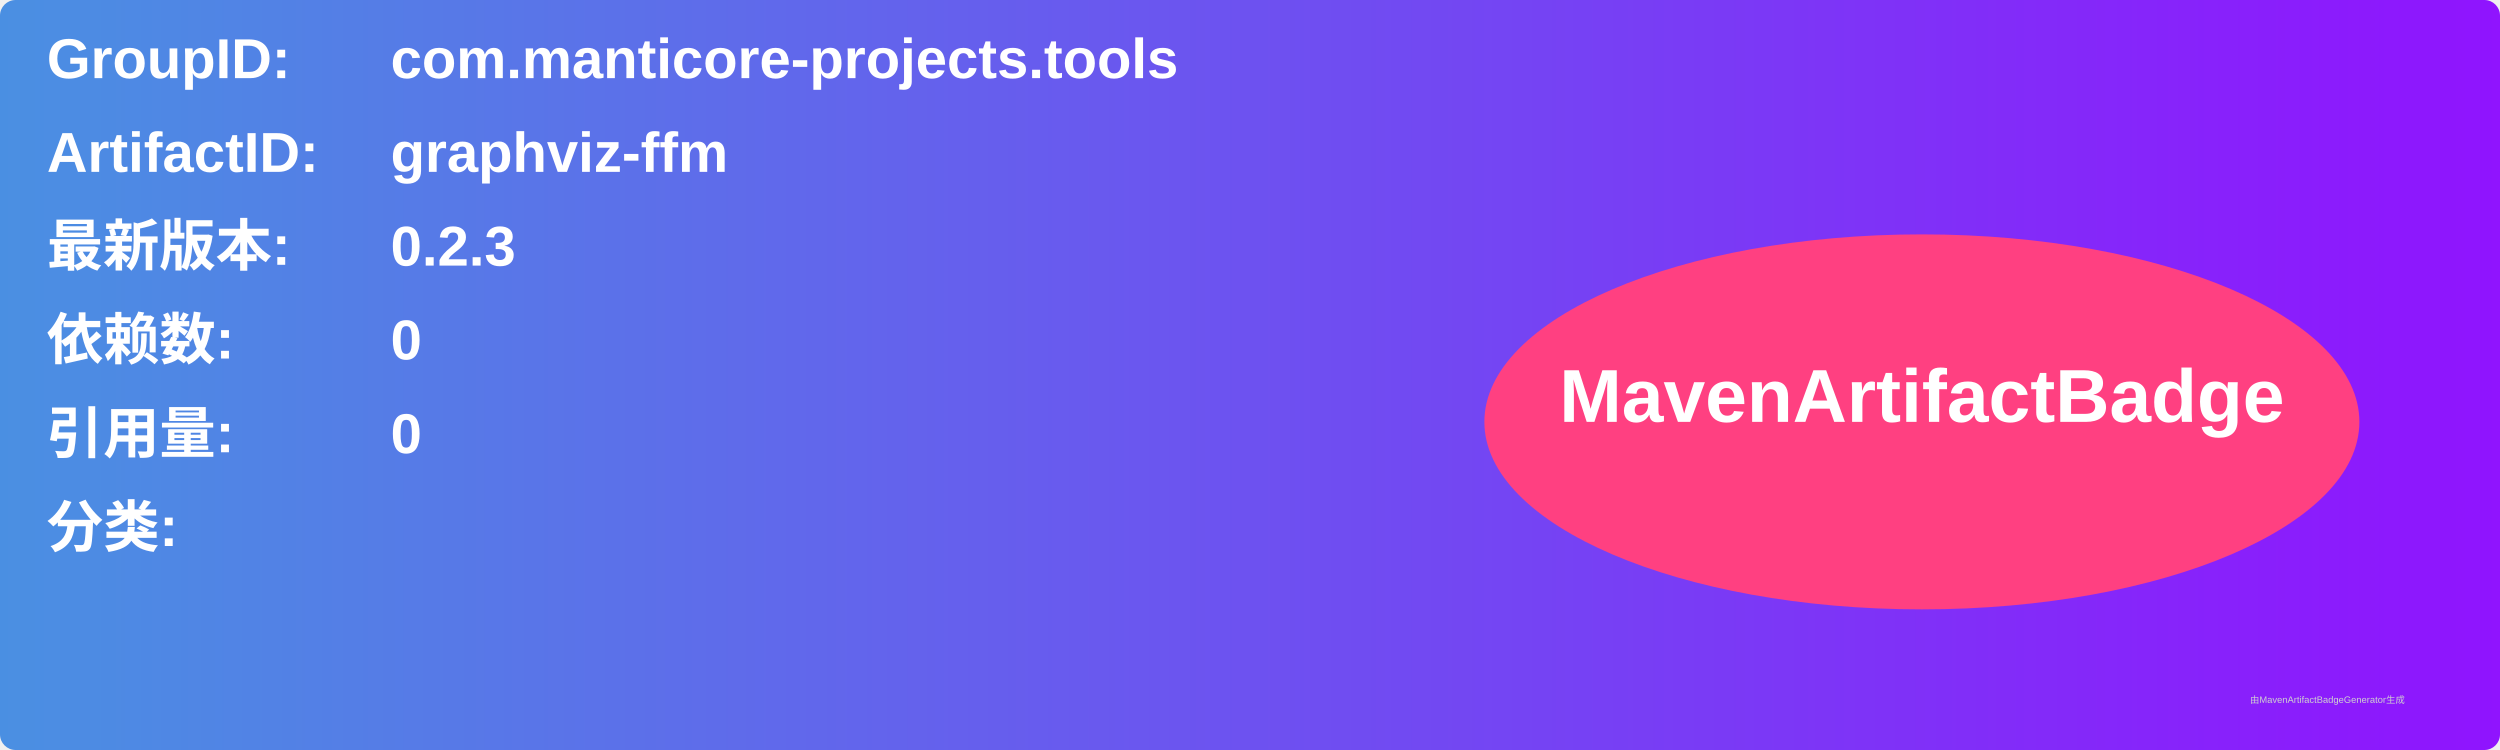
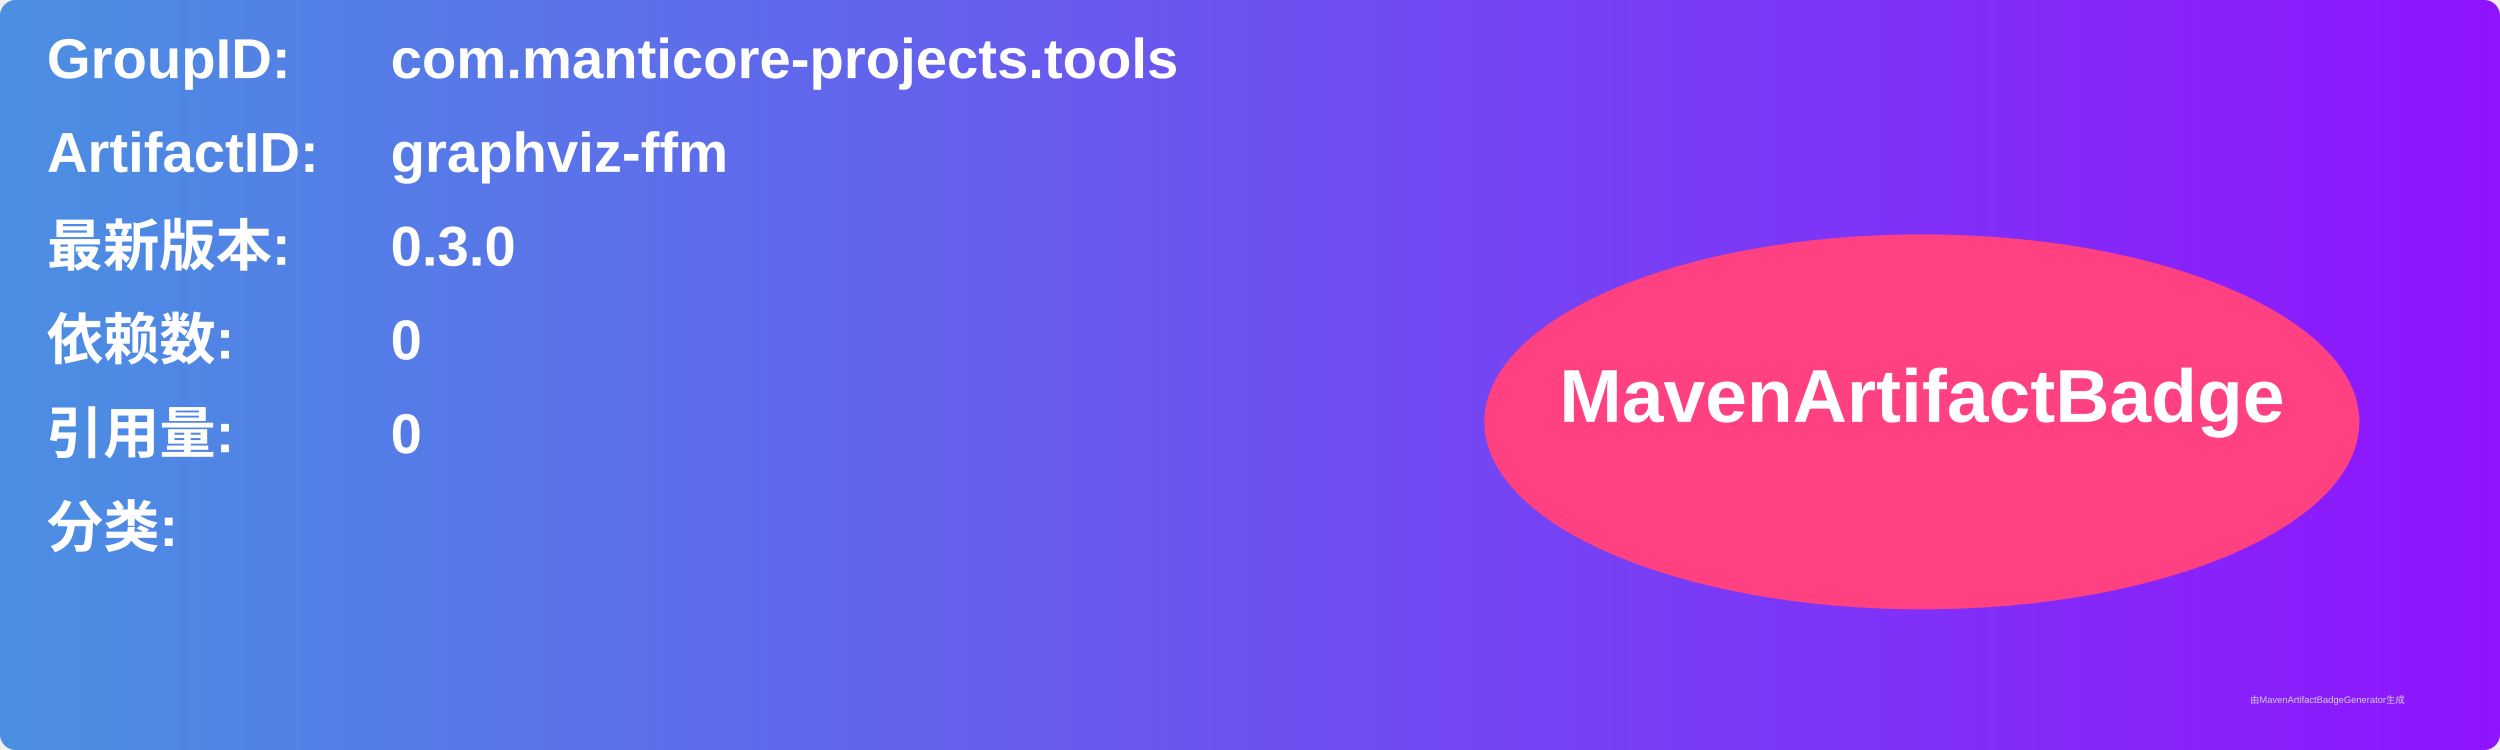
<svg xmlns="http://www.w3.org/2000/svg" width="800" height="240" viewBox="0 0 800 240">
  <linearGradient id="grad" x1="0%" y1="0%" x2="100%" y2="0%">
    <stop offset="0%" stop-color="#4a90e2" />
    <stop offset="100%" stop-color="#9013fe" />
  </linearGradient>
  <rect width="100%" height="100%" rx="5" ry="5" fill="url(#grad)" />
  <g transform="translate(15, 15)">
    <text x="0" y="10" font-family="Arial" font-size="18" fill="white" font-weight="bold" width="260">GroupID:</text>
    <text x="110" y="10" font-family="Arial" font-size="18" fill="white" font-weight="bold" width="460">com.manticore-projects.tools</text>
    <text x="0" y="40" font-family="Arial" font-size="18" fill="white" font-weight="bold" width="260">ArtifactID:</text>
    <text x="110" y="40" font-family="Arial" font-size="18" fill="white" font-weight="bold" width="460">graphviz-ffm</text>
    <text x="0" y="70" font-family="Arial" font-size="18" fill="white" font-weight="bold">最新版本:</text>
    <text x="110" y="70" font-family="Arial" font-size="18" fill="white" font-weight="bold">
-       <tspan font-weight="bold">0.2.3</tspan>
+       <tspan font-weight="bold">0.3.0</tspan>
    </text>
    <text x="0" y="100" font-family="Arial" font-size="18" fill="white" font-weight="bold">依赖数: </text>
    <text x="110" y="100" font-family="Arial" font-size="18" fill="white">
      <tspan font-weight="bold">0</tspan>
    </text>
    <text x="0" y="130" font-family="Arial" font-size="18" fill="white" font-weight="bold">引用量: </text>
    <text x="110" y="130" font-family="Arial" font-size="18" fill="white">
      <tspan font-weight="bold">0</tspan>
    </text>
    <text x="0" y="160" font-family="Arial" font-size="18" fill="white" font-weight="bold">分类:</text>
    <text x="10" y="190" font-family="Arial" font-size="10" fill="white">
      <tspan font-weight="bold" />
    </text>
    <ellipse cx="600" cy="120" rx="140" ry="60" fill="#ff4081" />
    <text x="600" y="120" text-anchor="middle" font-family="Arial" font-size="24" fill="white" font-weight="bold">MavenArtifactBadge</text>
  </g>
  <text x="720" y="225" font-family="Arial" font-size="3" fill="#d0d0d0">由MavenArtifactBadgeGenerator生成</text>
</svg>
